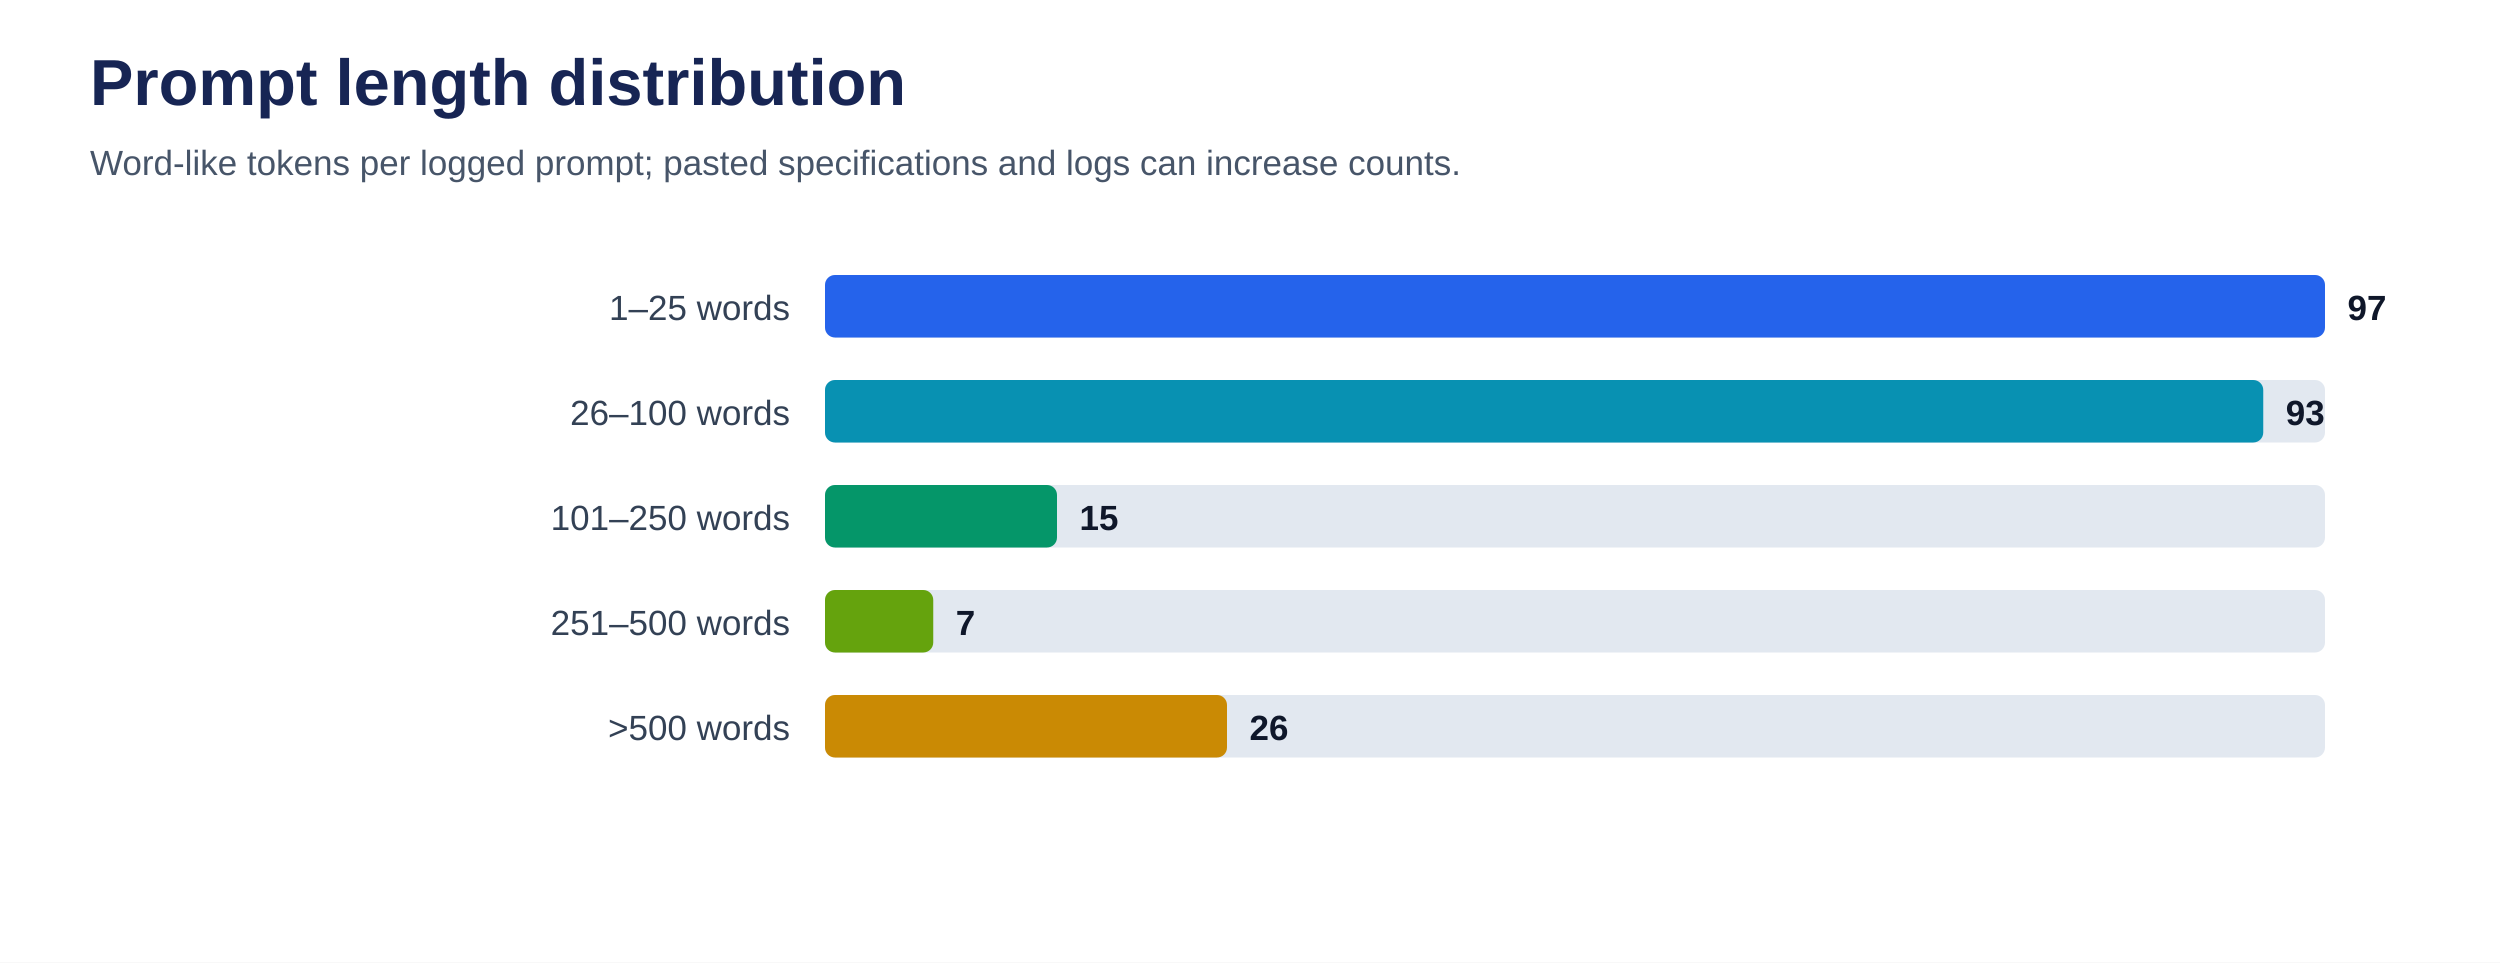
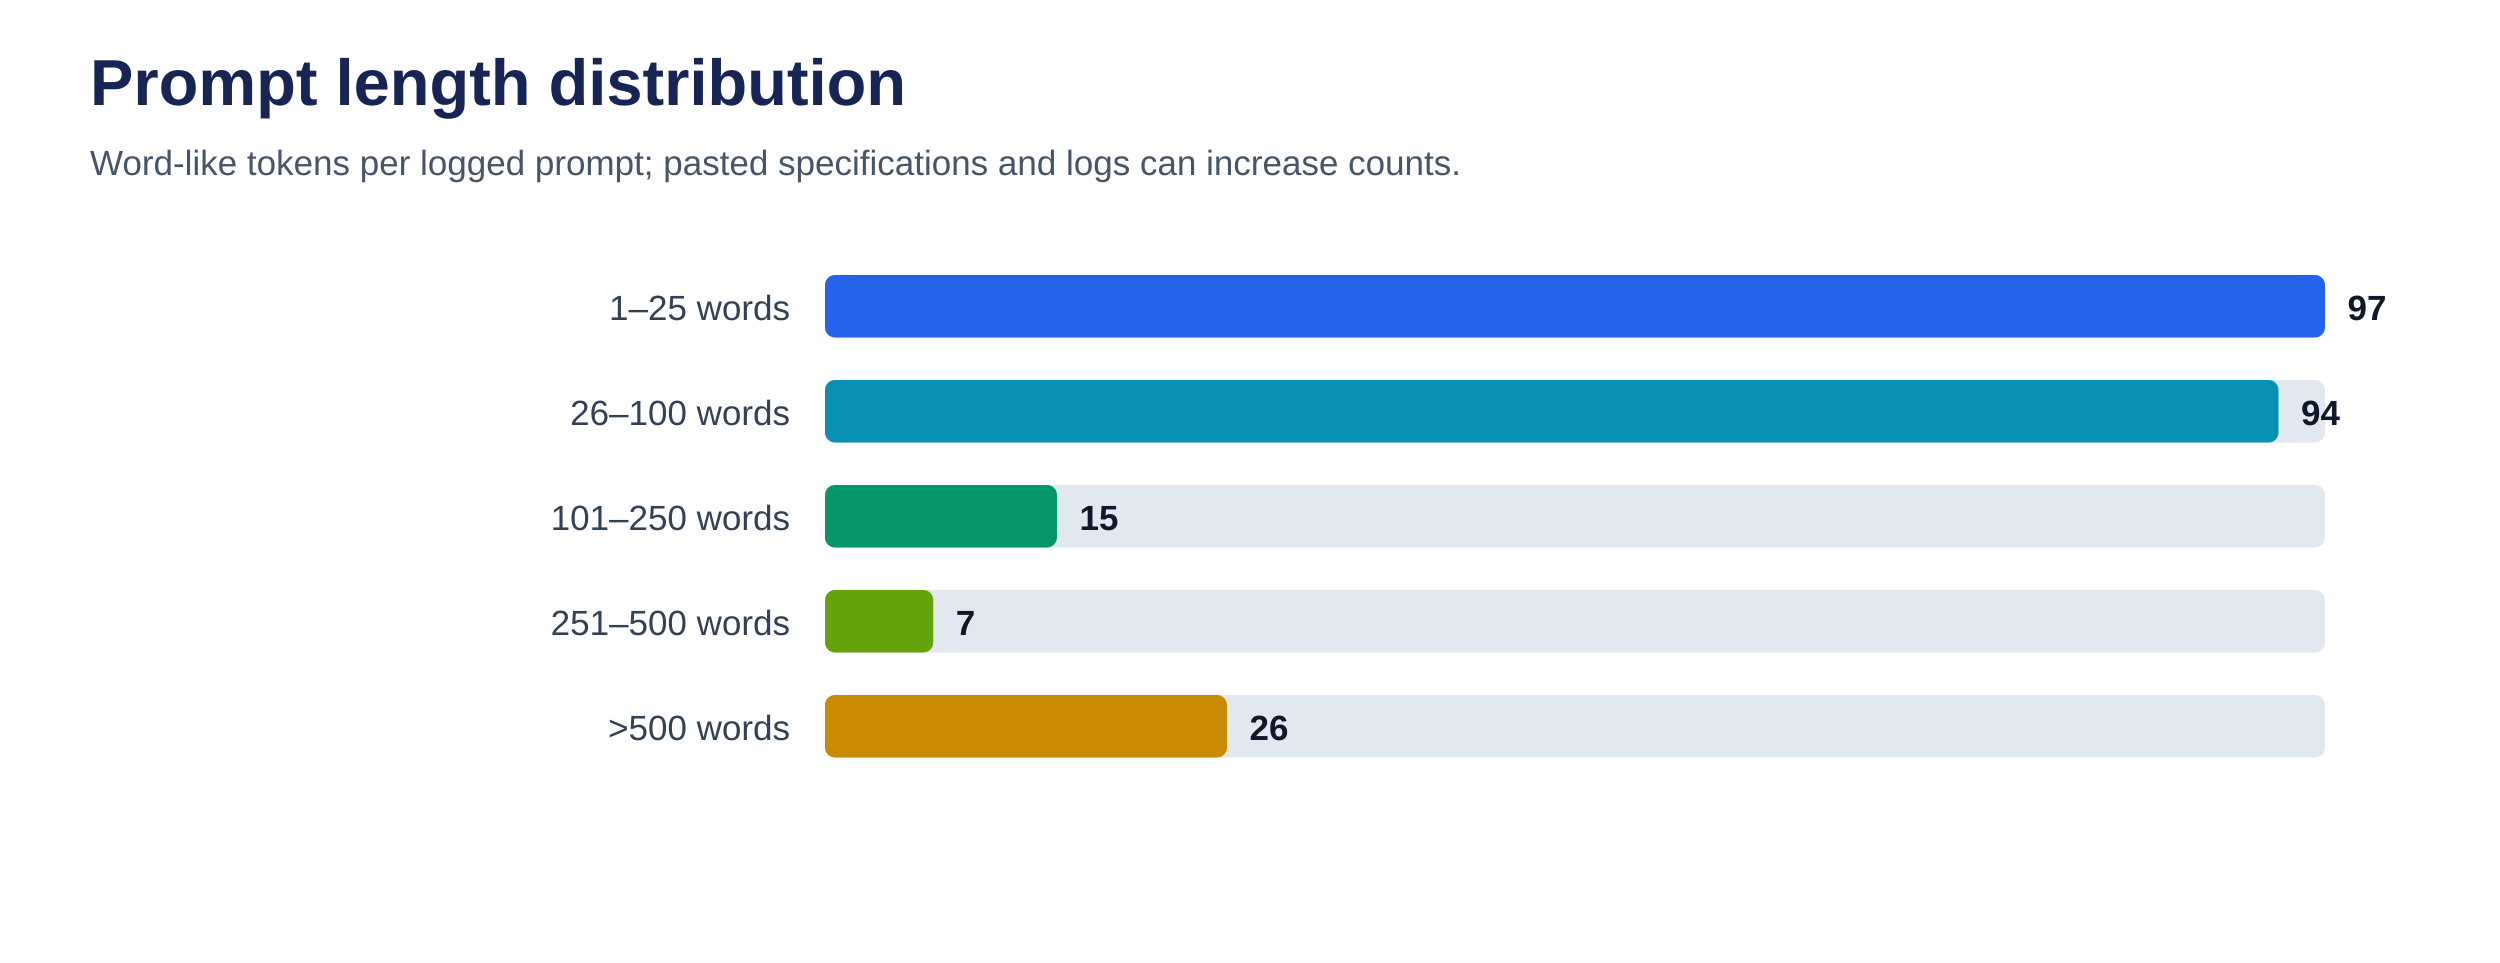
<svg xmlns="http://www.w3.org/2000/svg" viewBox="0 0 1000 385" role="img" aria-labelledby="title desc">
  <rect width="100%" height="100%" fill="#ffffff" />
  <text x="36" y="42" font-family="Arial, sans-serif" font-size="26" font-weight="700" fill="#172554">Prompt length distribution</text>
  <text x="36" y="70" font-family="Arial, sans-serif" font-size="14" fill="#475569">Word-like tokens per logged prompt; pasted specifications and logs can increase counts.</text>
  <text x="316" y="128" text-anchor="end" font-family="Arial, sans-serif" font-size="14" fill="#334155">1–25 words</text>
  <rect x="330" y="110" width="600" height="25" rx="4" fill="#e2e8f0" />
  <rect x="330" y="110" width="600.0" height="25" rx="4" fill="#2563eb" />
  <text x="939.0" y="128" font-family="Arial, sans-serif" font-size="14" font-weight="700" fill="#0f172a">97</text>
  <text x="316" y="170" text-anchor="end" font-family="Arial, sans-serif" font-size="14" fill="#334155">26–100 words</text>
  <rect x="330" y="152" width="600" height="25" rx="4" fill="#e2e8f0" />
-   <rect x="330" y="152" width="575.3" height="25" rx="4" fill="#0891b2" />
-   <text x="914.3" y="170" font-family="Arial, sans-serif" font-size="14" font-weight="700" fill="#0f172a">93</text>
+   <rect x="330" y="152" width="581.4" height="25" rx="4" fill="#0891b2" />
+   <text x="920.4" y="170" font-family="Arial, sans-serif" font-size="14" font-weight="700" fill="#0f172a">94</text>
  <text x="316" y="212" text-anchor="end" font-family="Arial, sans-serif" font-size="14" fill="#334155">101–250 words</text>
  <rect x="330" y="194" width="600" height="25" rx="4" fill="#e2e8f0" />
  <rect x="330" y="194" width="92.8" height="25" rx="4" fill="#059669" />
  <text x="431.8" y="212" font-family="Arial, sans-serif" font-size="14" font-weight="700" fill="#0f172a">15</text>
  <text x="316" y="254" text-anchor="end" font-family="Arial, sans-serif" font-size="14" fill="#334155">251–500 words</text>
  <rect x="330" y="236" width="600" height="25" rx="4" fill="#e2e8f0" />
  <rect x="330" y="236" width="43.3" height="25" rx="4" fill="#65a30d" />
  <text x="382.3" y="254" font-family="Arial, sans-serif" font-size="14" font-weight="700" fill="#0f172a">7</text>
  <text x="316" y="296" text-anchor="end" font-family="Arial, sans-serif" font-size="14" fill="#334155">&gt;500 words</text>
  <rect x="330" y="278" width="600" height="25" rx="4" fill="#e2e8f0" />
  <rect x="330" y="278" width="160.8" height="25" rx="4" fill="#ca8a04" />
  <text x="499.8" y="296" font-family="Arial, sans-serif" font-size="14" font-weight="700" fill="#0f172a">26</text>
</svg>
